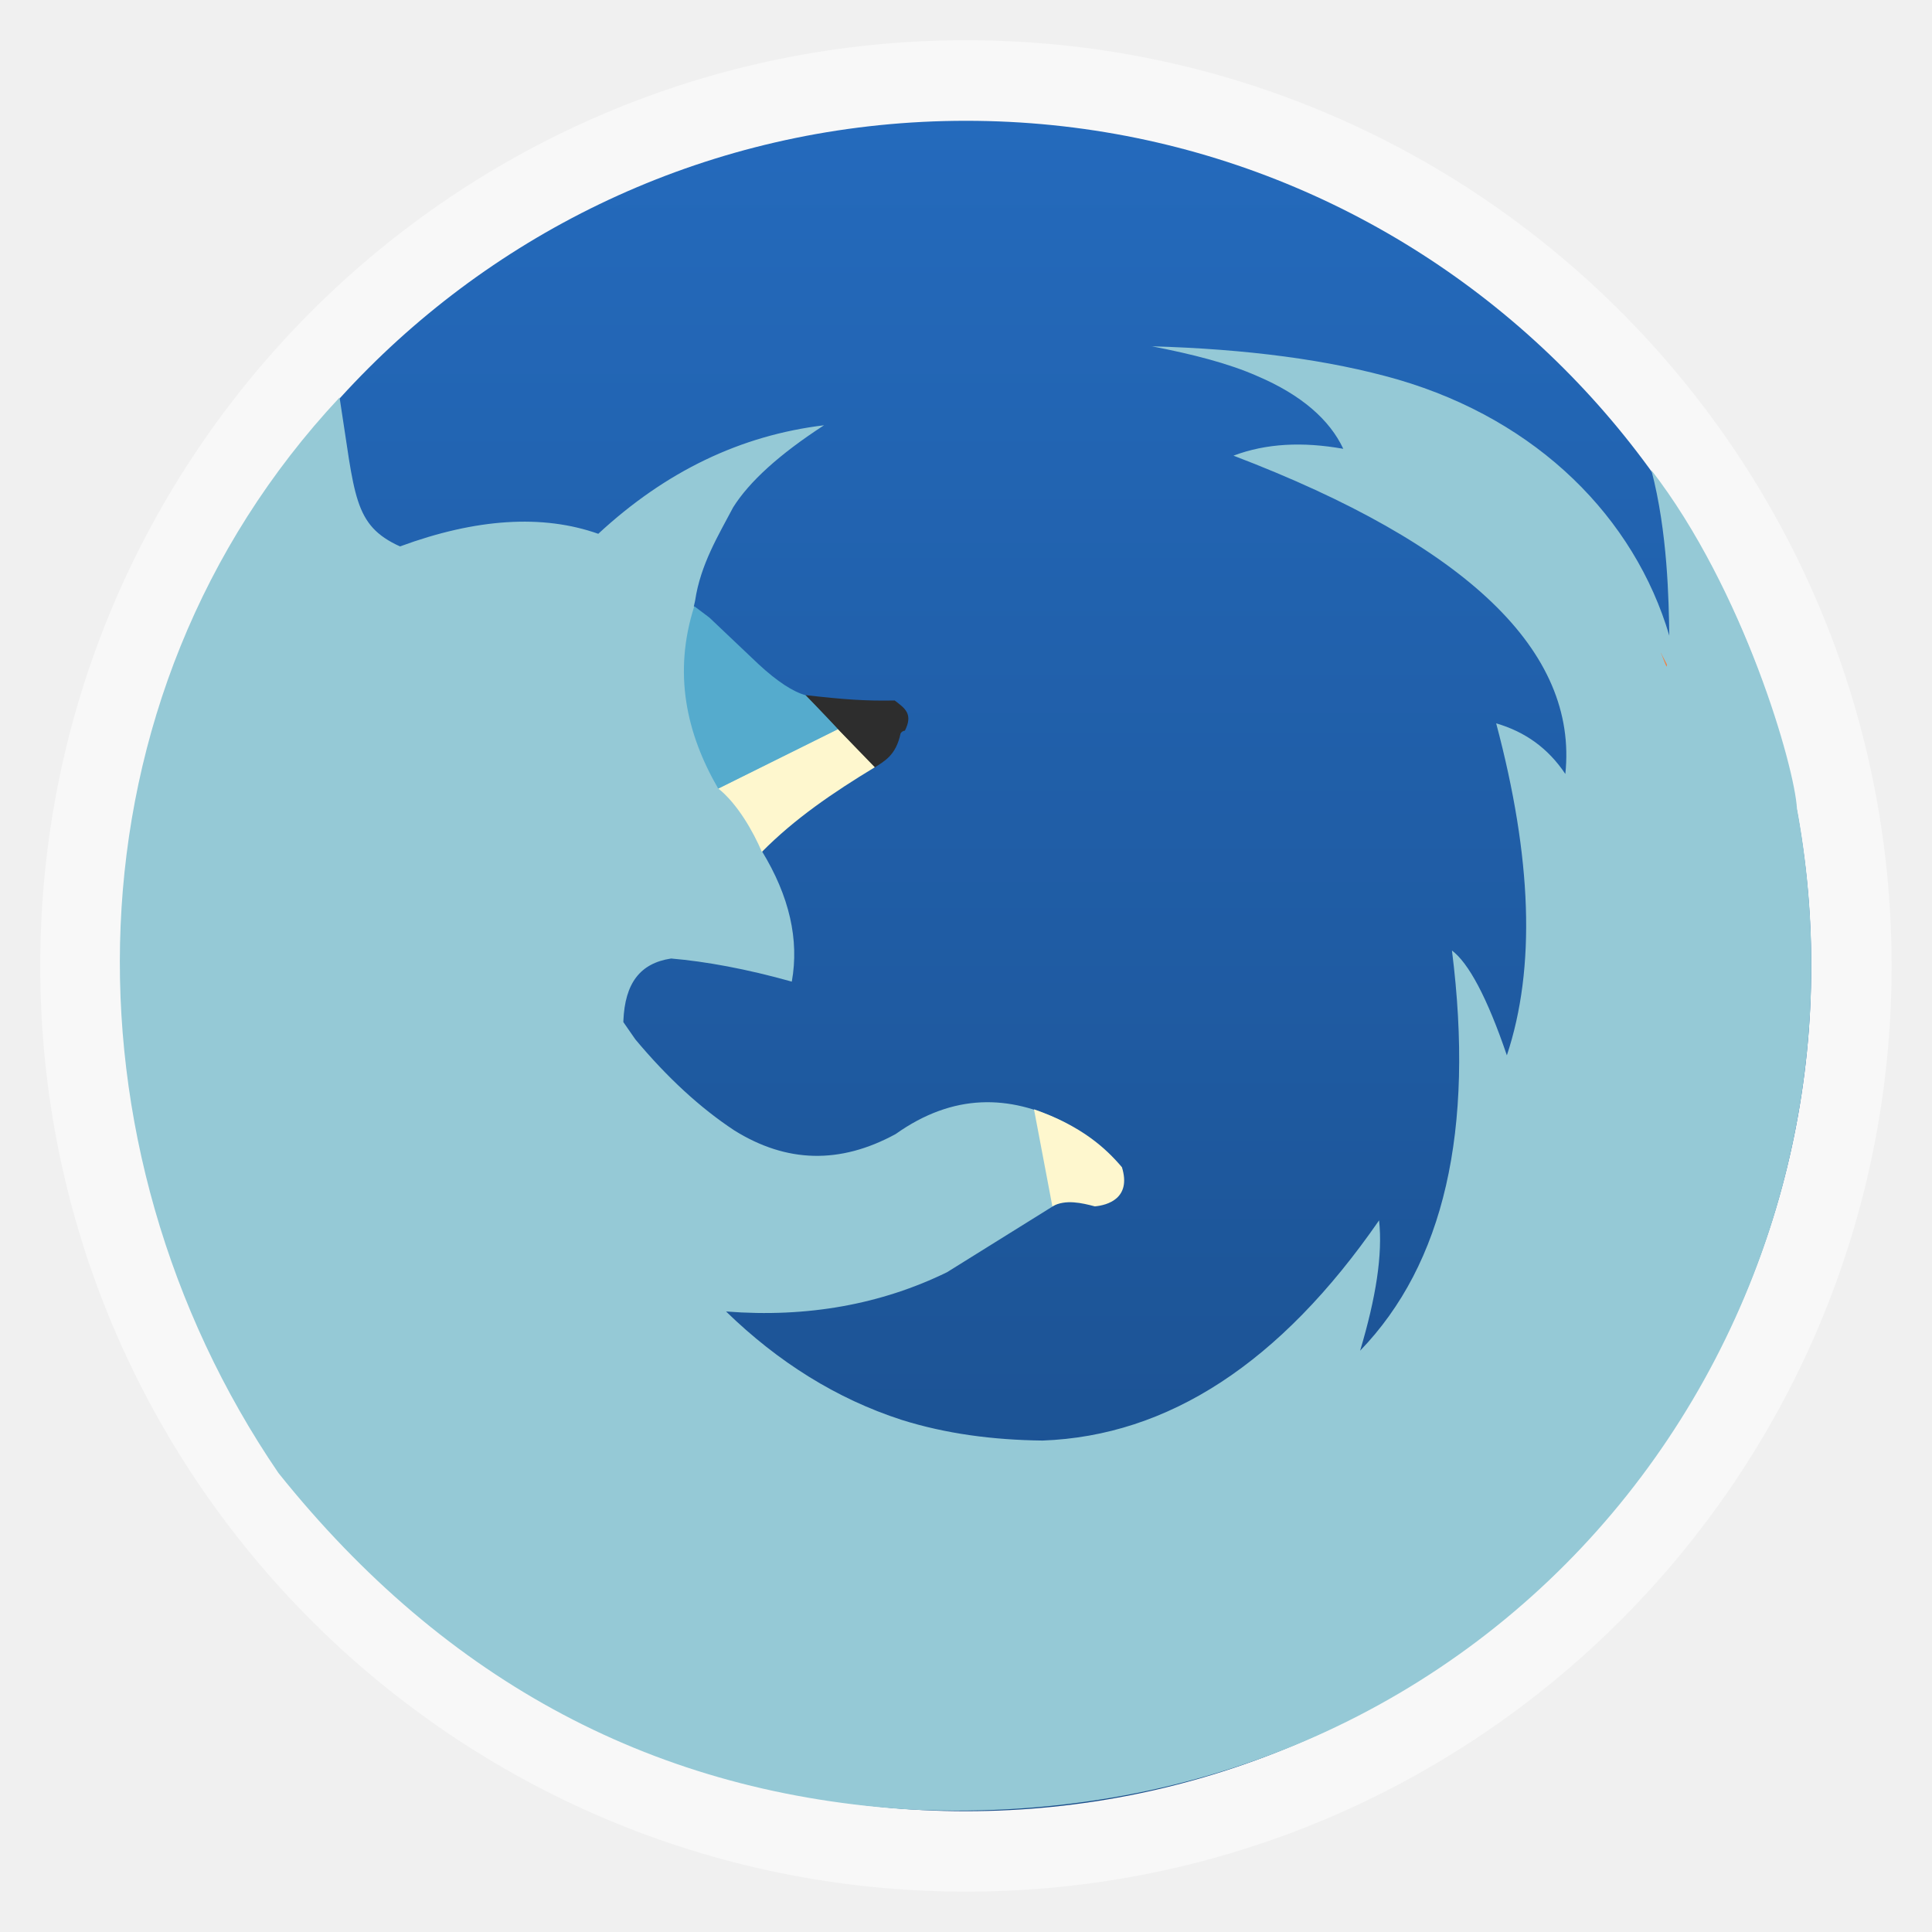
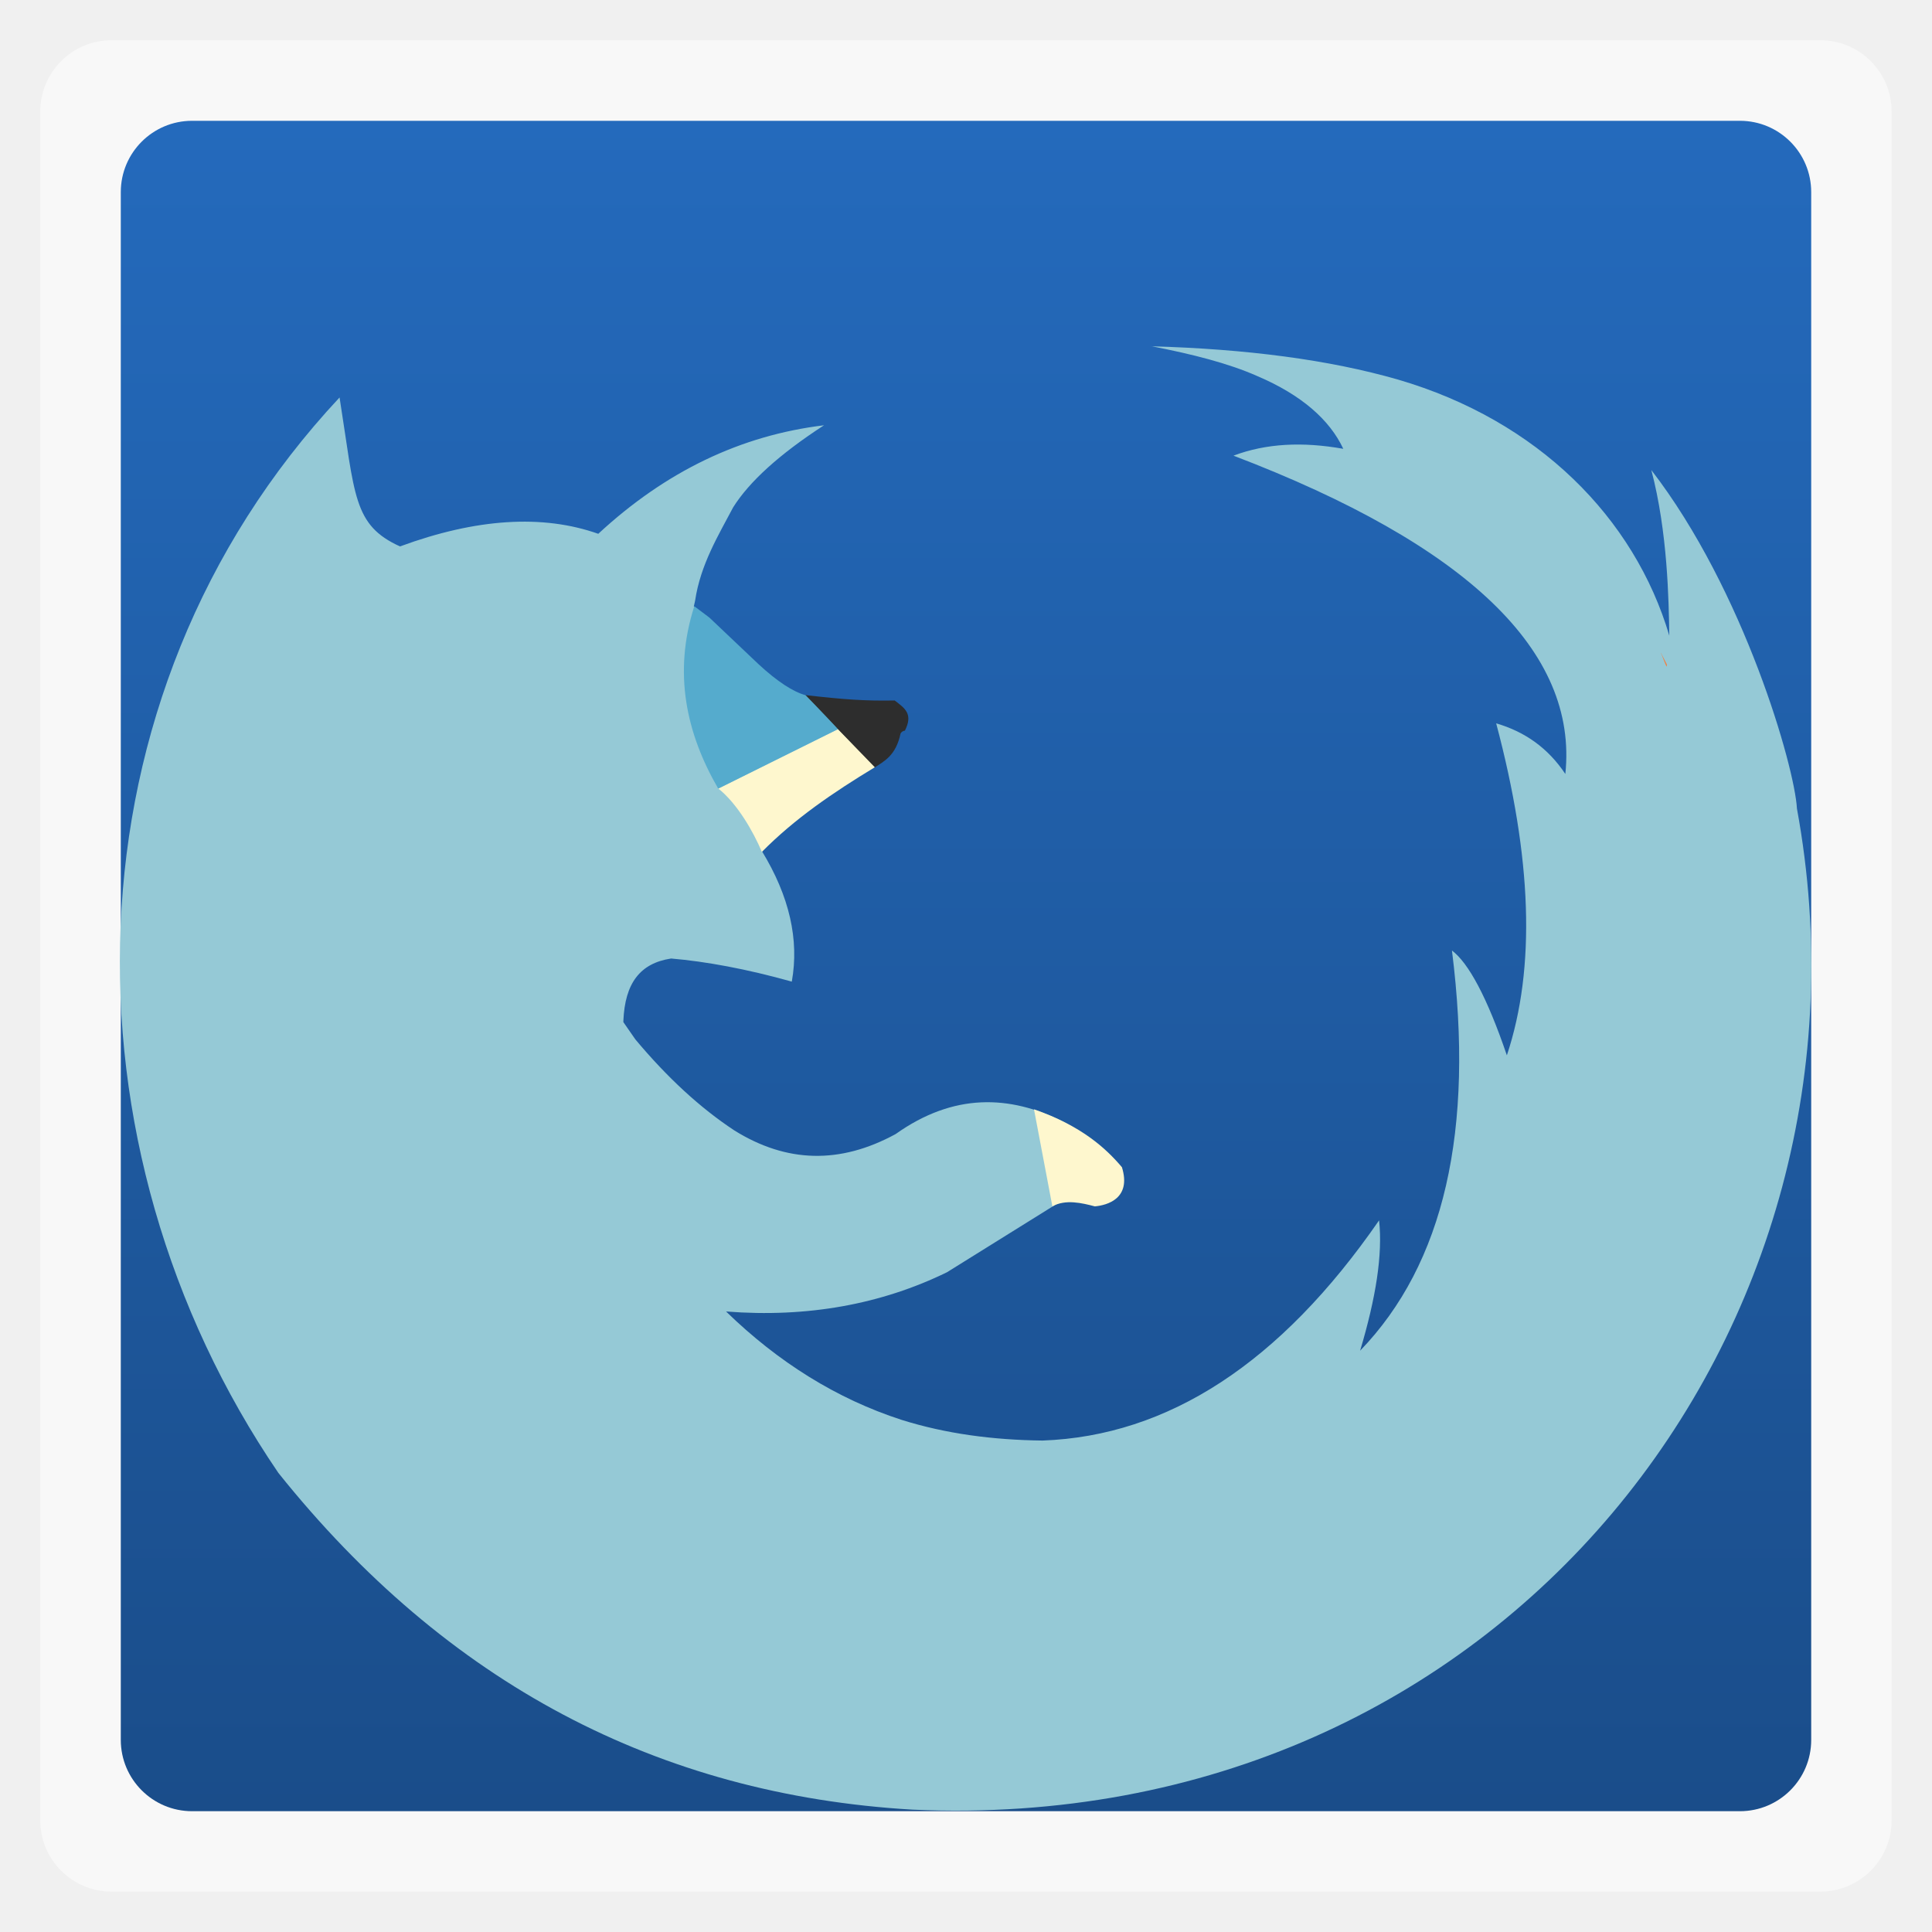
<svg xmlns="http://www.w3.org/2000/svg" xmlns:xlink="http://www.w3.org/1999/xlink" width="48" viewBox="0 0 13.547 13.547" height="48">
  <defs>
    <linearGradient id="linearGradient3825">
      <stop offset="0" style="stop-color:#246abc" />
      <stop offset="1" style="stop-color:#1a4d8a" />
    </linearGradient>
    <linearGradient gradientTransform="translate(0 -13.547)" xlink:href="#linearGradient3825" id="linearGradient3831" x1=".847" x2="12.7" gradientUnits="userSpaceOnUse" />
  </defs>
  <g style="fill-rule:evenodd">
-     <rect width="12.982" x=".282" y=".282" rx="6.491" height="12.982" style="opacity:.5;fill:#fff" />
-     <rect width="11.853" x=".847" y="-12.7" rx="5.926" height="11.853" style="fill:url(#linearGradient3831)" transform="rotate(90)" />
+     <rect width="12.982" x=".282" y=".282" rx="0.5" height="12.982" style="opacity:.5;fill:#fff" />
+     <rect width="11.853" x=".847" y="-12.7" rx="0.5" height="11.853" style="fill:url(#linearGradient3831)" transform="rotate(90)" />
  </g>
  <path style="fill:#95c9d6" d="m 8.071,2.427 c 0.293,0.057 0.544,0.121 0.745,0.21 0.31,0.132 0.508,0.307 0.603,0.51 -0.287,-0.051 -0.541,-0.038 -0.77,0.048 C 10.289,3.821 11.066,4.568 10.976,5.427 10.856,5.247 10.694,5.131 10.491,5.072 10.742,6.015 10.77,6.786 10.566,7.4 10.427,6.991 10.296,6.751 10.181,6.665 10.34,7.928 10.125,8.862 9.537,9.471 9.648,9.099 9.696,8.797 9.67,8.557 8.979,9.557 8.191,10.069 7.31,10.101 6.961,10.097 6.631,10.053 6.322,9.956 5.868,9.809 5.457,9.552 5.091,9.196 5.662,9.241 6.181,9.145 6.64,8.921 L 7.393,8.452 C 7.488,8.384 7.58,8.39 7.67,8.432 7.854,8.408 7.901,8.354 7.849,8.188 7.732,8.09 7.628,7.96 7.455,7.865 7.079,7.677 6.687,7.663 6.28,7.952 5.889,8.165 5.515,8.154 5.15,7.927 4.91,7.769 4.678,7.555 4.455,7.288 l -0.084,-0.121 0,-0.009 c 0.011,-0.264 0.117,-0.404 0.335,-0.437 0.245,0.021 0.528,0.073 0.846,0.162 0.053,-0.294 -0.017,-0.599 -0.209,-0.914 l 0.007,-0.035 C 5.647,5.668 5.894,5.507 6.12,5.383 6.202,5.276 6.236,5.238 6.295,5.143 6.282,5.115 6.308,5.1 6.325,5.114 6.343,5.034 6.344,5.044 6.27,4.941 6.051,4.992 5.803,4.93 5.636,4.888 5.549,4.864 5.432,4.811 5.298,4.687 L 4.955,4.364 4.865,4.252 4.874,4.212 C 4.912,3.957 5.039,3.751 5.141,3.557 5.253,3.379 5.462,3.187 5.778,2.982 5.192,3.053 4.667,3.306 4.195,3.743 3.805,3.605 3.339,3.635 2.806,3.831 l -0.146,0.024 c -0.008,0.004 0.07,0.03 0.062,0.034 l 0.084,-0.057 C 2.474,3.682 2.49,3.475 2.381,2.787 0.416,4.889 0.395,8.045 1.952,10.328 3.132,11.802 4.612,12.584 6.397,12.689 10.548,12.875 13.268,9.297 12.6,5.67 12.585,5.382 12.23,4.139 11.579,3.296 11.694,3.732 11.701,4.21 11.705,4.457 11.461,3.632 10.785,2.949 9.804,2.662 9.319,2.522 8.738,2.447 8.071,2.428 z" />
  <path style="fill:#ef8043" d="m 11.646,4.578 c 0.015,0.027 0.028,0.055 0.042,0.081 -7.75e-4,0.005 7.77e-4,0.012 0,0.016 -0.003,-0.005 -0.009,-0.012 -0.009,-0.016 -0.013,-0.027 -0.02,-0.054 -0.034,-0.081 z" />
  <path style="fill:#fef7ce" d="m 26.147,29.973 c 0.328,-0.184 0.743,-0.082 1.055,0 C 27.512,29.945 28.115,29.777 27.875,29 27.478,28.532 26.875,27.974 25.69,27.561 z" transform="scale(.28222)" />
  <path style="fill:#2d2d2d" d="m 20,17.269 1.723,1.805 c 0.241,-0.161 0.536,-0.295 0.652,-0.851 0.024,-0.039 0.056,-0.062 0.108,-0.07 0.208,-0.414 0.003,-0.554 -0.254,-0.749 C 21.5,17.418 20.971,17.38 20,17.269 z" transform="scale(.28222)" />
  <path style="fill:#fef7ce" d="m 18.929,21.165 c -0.214,-0.504 -0.606,-1.193 -1.08,-1.572 l 2.968,-1.477 0.918,0.947 c -1.046,0.634 -1.992,1.28 -2.805,2.102 z" transform="scale(.28222)" />
  <path style="fill:#55abcd" d="m 17.25,15.062 c -0.53,1.659 -0.201,3.156 0.594,4.531 l 2.977,-1.477 C 20.424,17.69 20.016,17.273 20.016,17.273 19.709,17.189 19.318,16.939 18.844,16.5 L 17.625,15.344 z" transform="scale(.28222)" />
</svg>
